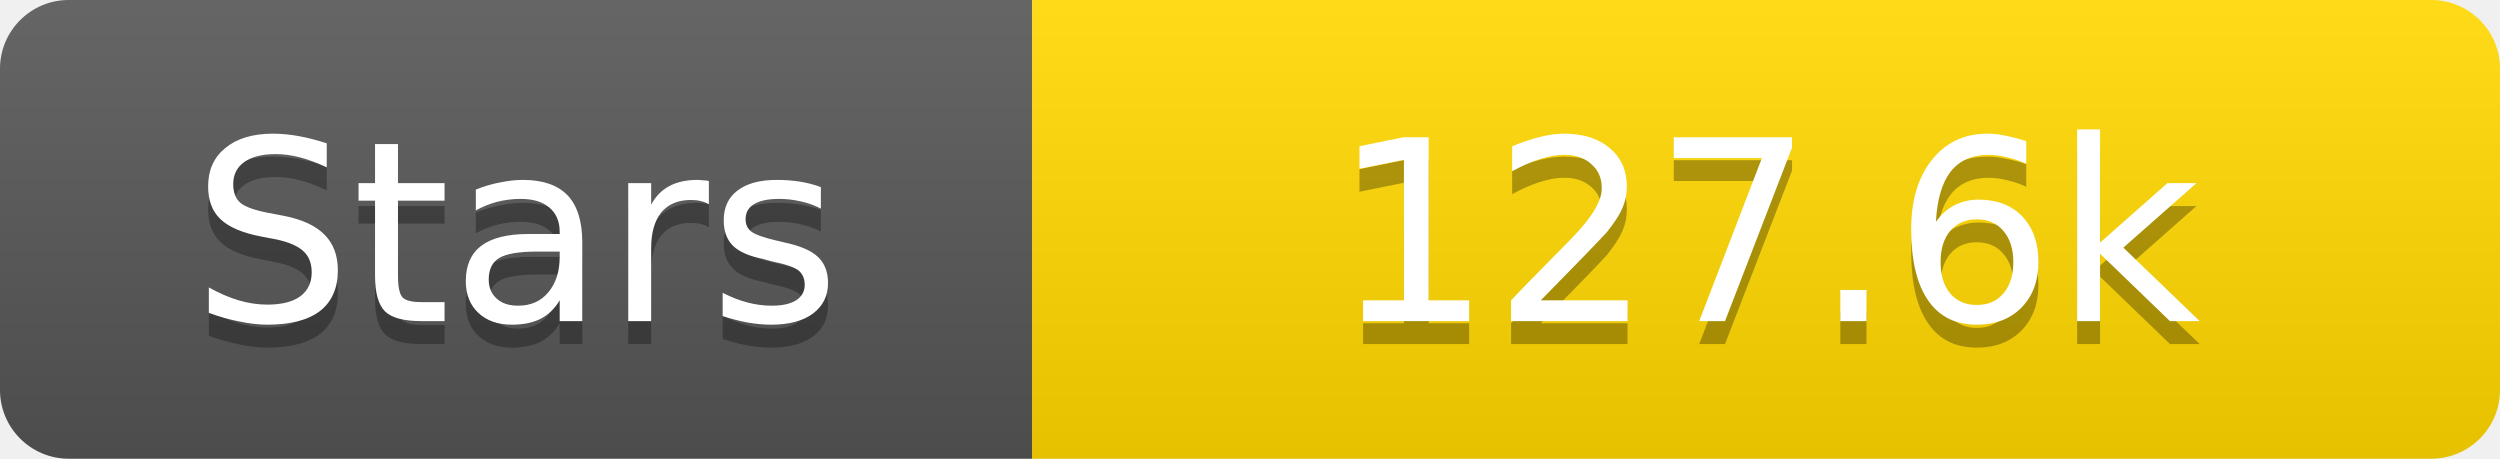
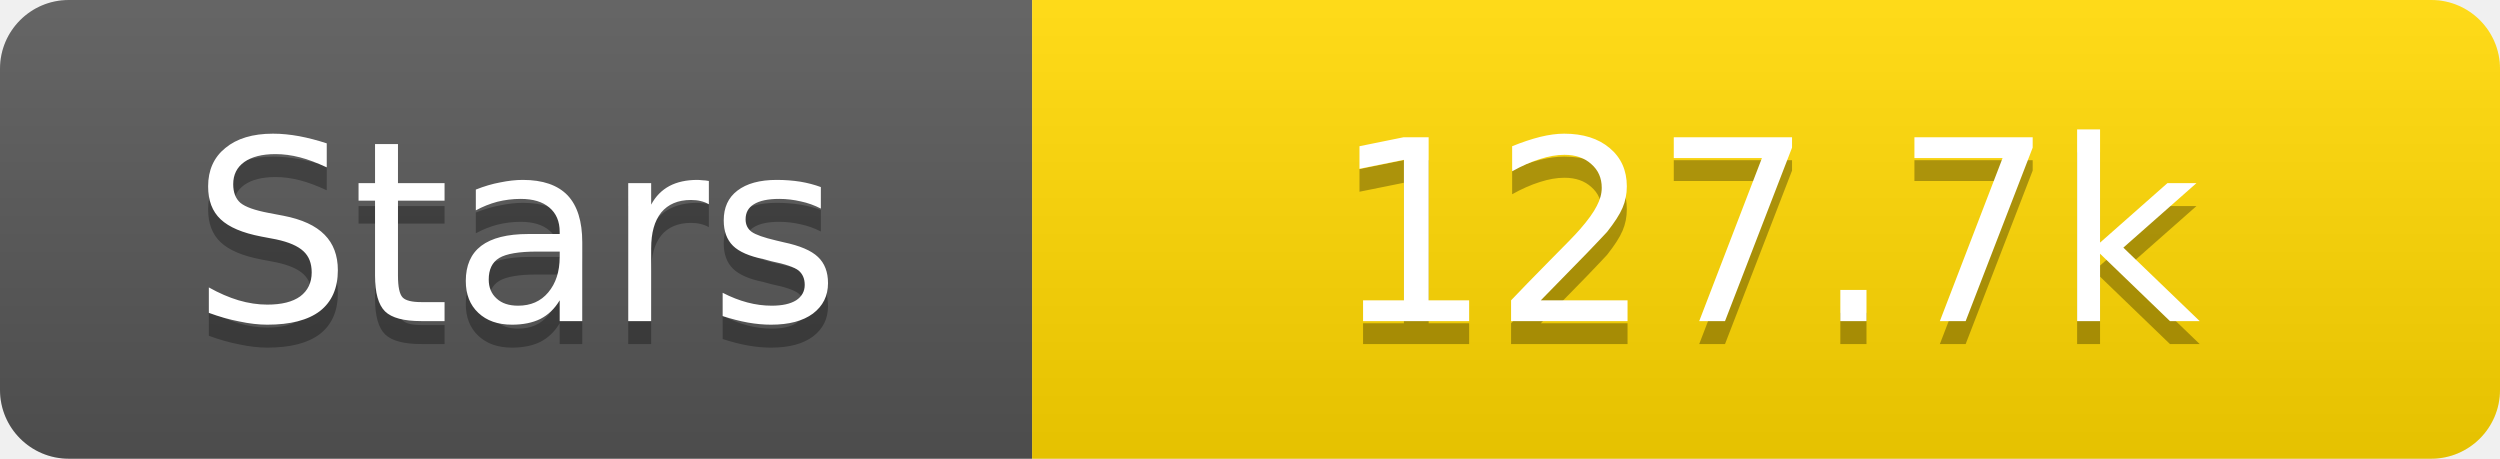
<svg xmlns="http://www.w3.org/2000/svg" width="109" height="20">
  <linearGradient id="s" x2="0" y2="100%">
    <stop offset="0" stop-color="#fff" stop-opacity=".1" />
    <stop offset="1" stop-opacity=".1" />
  </linearGradient>
  <clipPath id="r">
    <rect width="109" height="20" rx="3" fill="#fff" />
  </clipPath>
  <g clip-path="url(#r)">
    <rect width="45" height="20" fill="#555" />
    <rect x="45" width="64" height="20" fill="#ffd700" />
    <rect width="109" height="20" fill="url(#s)" />
  </g>
  <g fill="#fff" text-anchor="middle" font-family="Verdana,Geneva,DejaVu Sans,sans-serif" text-rendering="geometricPrecision" font-size="11">
    <text x="22.5" y="15" fill="#010101" fill-opacity=".3">Stars</text>
    <text x="22.5" y="14">Stars</text>
-     <text x="77.0" y="15" fill="#010101" fill-opacity=".3">127.6k</text>
-     <text x="77.0" y="14">127.6k</text>
+     <text x="77.0" y="15" fill="#010101" fill-opacity=".3">127.7k</text>
+     <text x="77.0" y="14">127.7k</text>
  </g>
</svg>
